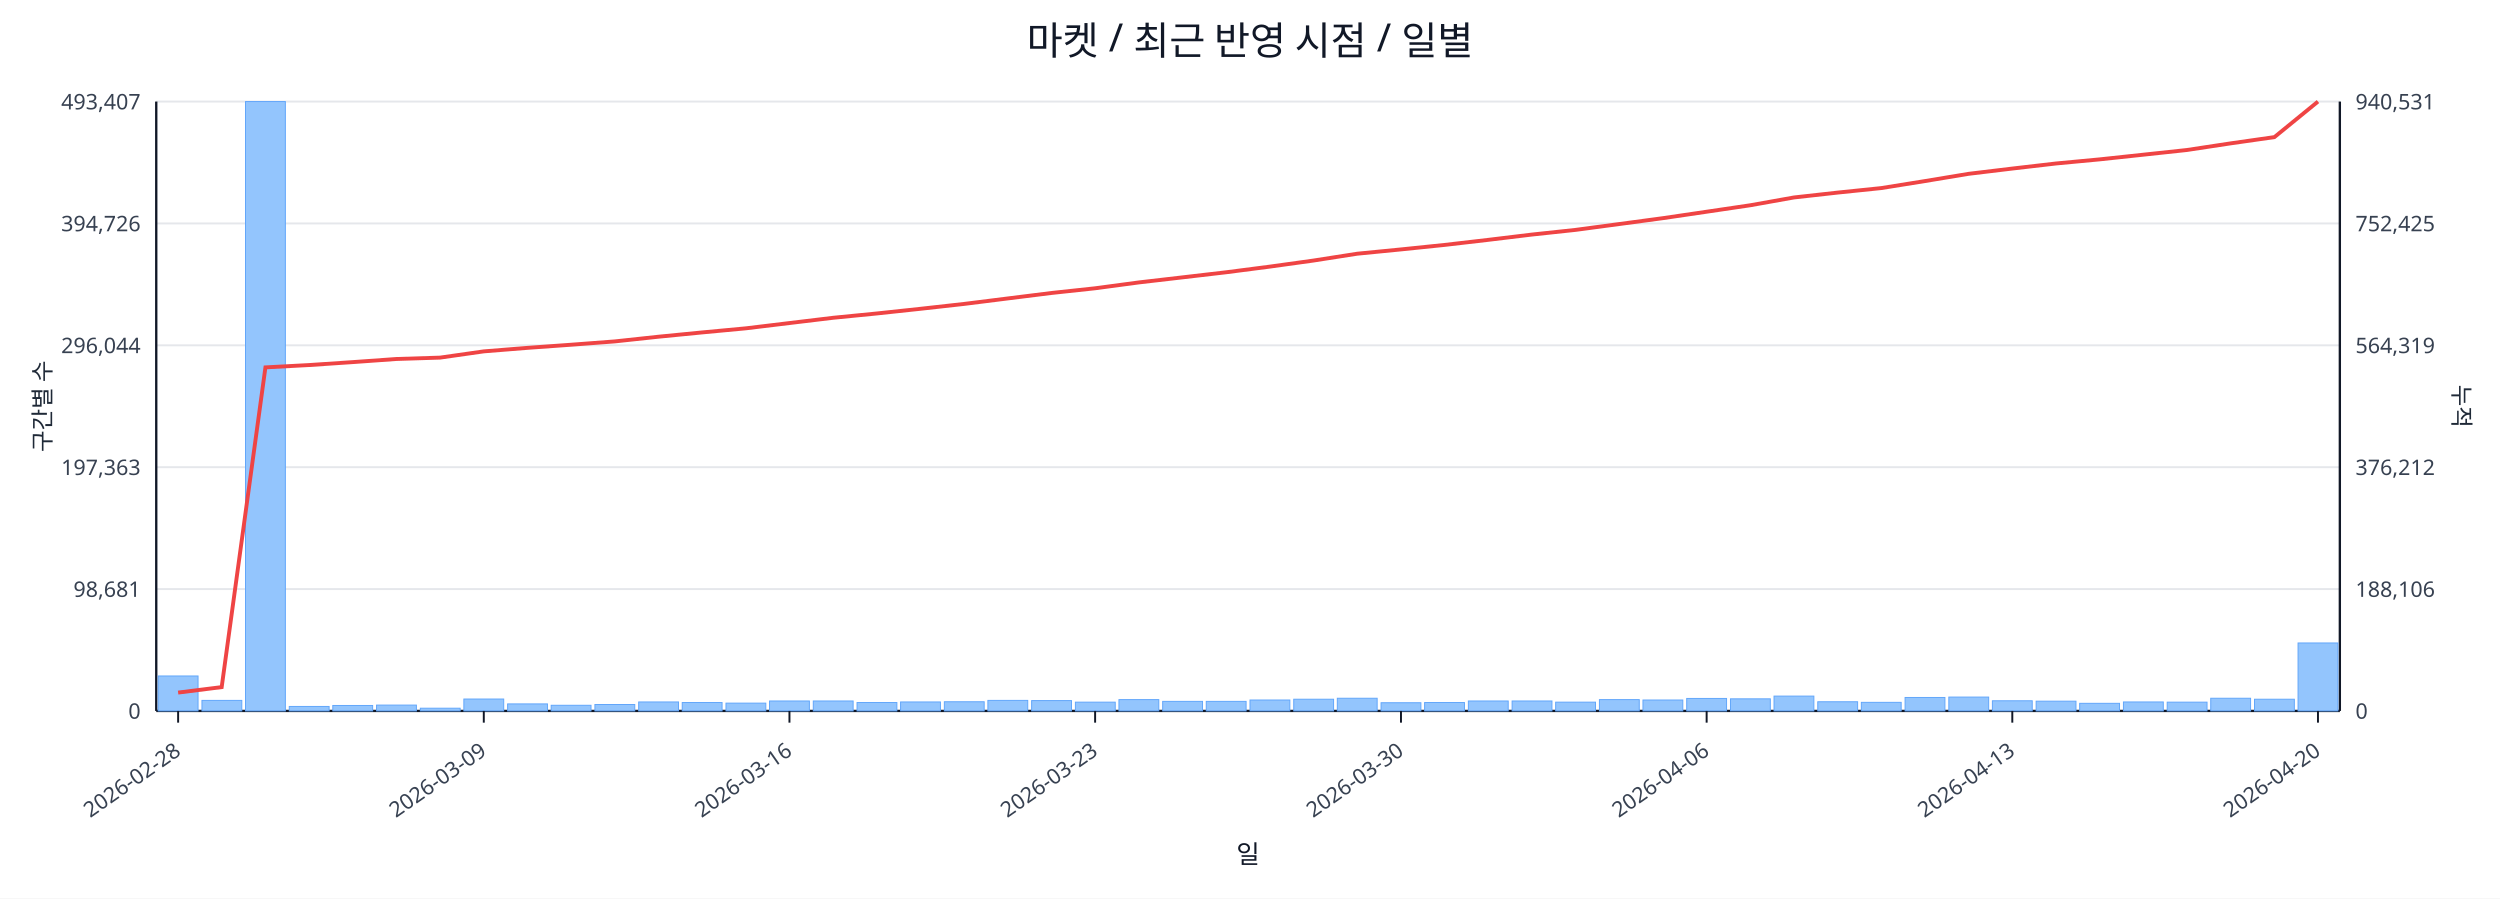
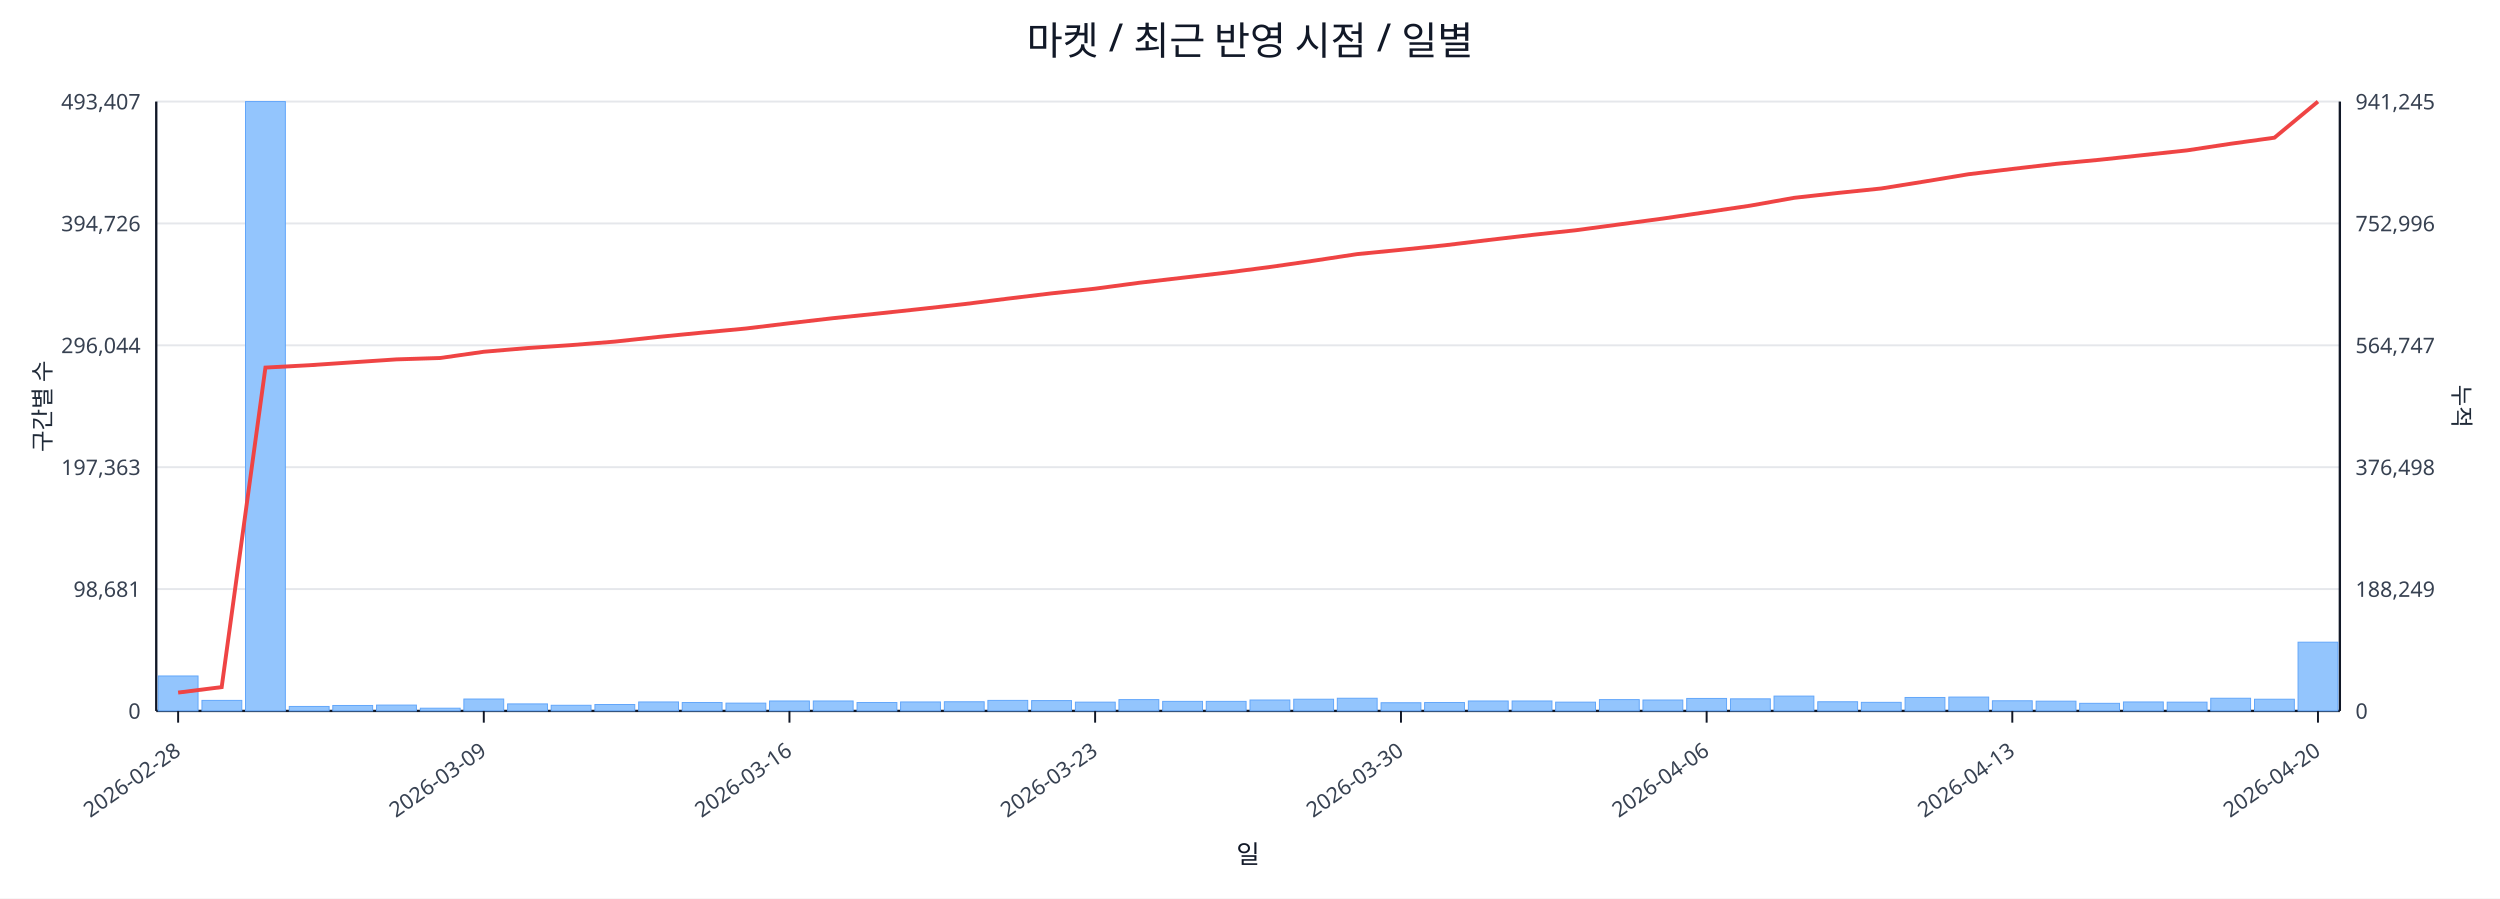
<svg xmlns="http://www.w3.org/2000/svg" width="1280" height="460" viewBox="0 0 1280 460">
  <rect x="0" y="0" width="100%" height="100%" fill="#ffffff" />
  <text x="640.0" y="28" font-size="20" text-anchor="middle" font-family="sans-serif" fill="#111827">마켓 / 최근 반영 시점 / 일별</text>
  <line x1="80.0" y1="52.0" x2="1198.0" y2="52.0" stroke="#e5e7eb" stroke-width="1" />
  <text x="72.0" y="56.0" font-size="11" text-anchor="end" font-family="sans-serif" fill="#374151">493,407</text>
-   <text x="1206.0" y="56.0" font-size="11" text-anchor="start" font-family="sans-serif" fill="#374151">940,531</text>
+   <text x="1206.0" y="56.0" font-size="11" text-anchor="start" font-family="sans-serif" fill="#374151">941,245</text>
  <line x1="80.0" y1="114.4" x2="1198.0" y2="114.4" stroke="#e5e7eb" stroke-width="1" />
  <text x="72.0" y="118.4" font-size="11" text-anchor="end" font-family="sans-serif" fill="#374151">394,726</text>
-   <text x="1206.0" y="118.4" font-size="11" text-anchor="start" font-family="sans-serif" fill="#374151">752,425</text>
+   <text x="1206.0" y="118.4" font-size="11" text-anchor="start" font-family="sans-serif" fill="#374151">752,996</text>
  <line x1="80.0" y1="176.8" x2="1198.0" y2="176.8" stroke="#e5e7eb" stroke-width="1" />
  <text x="72.0" y="180.8" font-size="11" text-anchor="end" font-family="sans-serif" fill="#374151">296,044</text>
-   <text x="1206.0" y="180.8" font-size="11" text-anchor="start" font-family="sans-serif" fill="#374151">564,319</text>
+   <text x="1206.0" y="180.8" font-size="11" text-anchor="start" font-family="sans-serif" fill="#374151">564,747</text>
  <line x1="80.0" y1="239.2" x2="1198.0" y2="239.2" stroke="#e5e7eb" stroke-width="1" />
  <text x="72.0" y="243.2" font-size="11" text-anchor="end" font-family="sans-serif" fill="#374151">197,363</text>
-   <text x="1206.0" y="243.2" font-size="11" text-anchor="start" font-family="sans-serif" fill="#374151">376,212</text>
+   <text x="1206.0" y="243.2" font-size="11" text-anchor="start" font-family="sans-serif" fill="#374151">376,498</text>
  <line x1="80.0" y1="301.6" x2="1198.0" y2="301.6" stroke="#e5e7eb" stroke-width="1" />
  <text x="72.0" y="305.6" font-size="11" text-anchor="end" font-family="sans-serif" fill="#374151">98,681</text>
-   <text x="1206.0" y="305.6" font-size="11" text-anchor="start" font-family="sans-serif" fill="#374151">188,106</text>
+   <text x="1206.0" y="305.6" font-size="11" text-anchor="start" font-family="sans-serif" fill="#374151">188,249</text>
  <line x1="80.0" y1="364.0" x2="1198.0" y2="364.0" stroke="#e5e7eb" stroke-width="1" />
  <text x="72.0" y="368.0" font-size="11" text-anchor="end" font-family="sans-serif" fill="#374151">0</text>
  <text x="1206.0" y="368.0" font-size="11" text-anchor="start" font-family="sans-serif" fill="#374151">0</text>
  <line x1="80.0" y1="364.0" x2="1198.0" y2="364.0" stroke="#111827" stroke-width="1.2" />
  <line x1="80.0" y1="52.0" x2="80.0" y2="364.0" stroke="#111827" stroke-width="1.2" />
  <line x1="1198.0" y1="52.0" x2="1198.0" y2="364.0" stroke="#111827" stroke-width="1.2" />
  <rect x="81.0" y="346.1" width="20.4" height="17.9" fill="#93c5fd" stroke="#60a5fa" stroke-width="0.5" />
  <rect x="103.4" y="358.6" width="20.4" height="5.4" fill="#93c5fd" stroke="#60a5fa" stroke-width="0.5" />
  <rect x="125.7" y="52.0" width="20.4" height="312.0" fill="#93c5fd" stroke="#60a5fa" stroke-width="0.5" />
  <rect x="148.1" y="361.7" width="20.4" height="2.3" fill="#93c5fd" stroke="#60a5fa" stroke-width="0.5" />
  <rect x="170.4" y="361.2" width="20.4" height="2.8" fill="#93c5fd" stroke="#60a5fa" stroke-width="0.5" />
  <rect x="192.8" y="361.0" width="20.4" height="3.0" fill="#93c5fd" stroke="#60a5fa" stroke-width="0.5" />
  <rect x="215.2" y="362.6" width="20.4" height="1.4" fill="#93c5fd" stroke="#60a5fa" stroke-width="0.5" />
  <rect x="237.5" y="357.9" width="20.4" height="6.1" fill="#93c5fd" stroke="#60a5fa" stroke-width="0.5" />
  <rect x="259.9" y="360.4" width="20.4" height="3.6" fill="#93c5fd" stroke="#60a5fa" stroke-width="0.5" />
  <rect x="282.2" y="361.1" width="20.4" height="2.9" fill="#93c5fd" stroke="#60a5fa" stroke-width="0.5" />
  <rect x="304.6" y="360.7" width="20.4" height="3.3" fill="#93c5fd" stroke="#60a5fa" stroke-width="0.5" />
  <rect x="327.0" y="359.4" width="20.4" height="4.6" fill="#93c5fd" stroke="#60a5fa" stroke-width="0.5" />
  <rect x="349.3" y="359.7" width="20.4" height="4.3" fill="#93c5fd" stroke="#60a5fa" stroke-width="0.5" />
  <rect x="371.7" y="360.0" width="20.4" height="4.0" fill="#93c5fd" stroke="#60a5fa" stroke-width="0.5" />
  <rect x="394.0" y="358.9" width="20.4" height="5.1" fill="#93c5fd" stroke="#60a5fa" stroke-width="0.5" />
  <rect x="416.4" y="358.9" width="20.4" height="5.1" fill="#93c5fd" stroke="#60a5fa" stroke-width="0.5" />
  <rect x="438.8" y="359.7" width="20.4" height="4.3" fill="#93c5fd" stroke="#60a5fa" stroke-width="0.5" />
  <rect x="461.1" y="359.4" width="20.4" height="4.6" fill="#93c5fd" stroke="#60a5fa" stroke-width="0.5" />
  <rect x="483.5" y="359.3" width="20.4" height="4.7" fill="#93c5fd" stroke="#60a5fa" stroke-width="0.5" />
  <rect x="505.8" y="358.6" width="20.4" height="5.4" fill="#93c5fd" stroke="#60a5fa" stroke-width="0.5" />
  <rect x="528.2" y="358.7" width="20.4" height="5.3" fill="#93c5fd" stroke="#60a5fa" stroke-width="0.5" />
  <rect x="550.6" y="359.5" width="20.4" height="4.5" fill="#93c5fd" stroke="#60a5fa" stroke-width="0.5" />
  <rect x="572.9" y="358.2" width="20.4" height="5.8" fill="#93c5fd" stroke="#60a5fa" stroke-width="0.5" />
  <rect x="595.3" y="359.1" width="20.4" height="4.9" fill="#93c5fd" stroke="#60a5fa" stroke-width="0.5" />
  <rect x="617.6" y="359.1" width="20.4" height="4.9" fill="#93c5fd" stroke="#60a5fa" stroke-width="0.5" />
  <rect x="640.0" y="358.4" width="20.4" height="5.6" fill="#93c5fd" stroke="#60a5fa" stroke-width="0.5" />
  <rect x="662.4" y="358.0" width="20.4" height="6.0" fill="#93c5fd" stroke="#60a5fa" stroke-width="0.5" />
  <rect x="684.7" y="357.5" width="20.4" height="6.5" fill="#93c5fd" stroke="#60a5fa" stroke-width="0.5" />
  <rect x="707.1" y="359.8" width="20.4" height="4.2" fill="#93c5fd" stroke="#60a5fa" stroke-width="0.5" />
  <rect x="729.4" y="359.7" width="20.4" height="4.3" fill="#93c5fd" stroke="#60a5fa" stroke-width="0.5" />
  <rect x="751.8" y="358.9" width="20.4" height="5.1" fill="#93c5fd" stroke="#60a5fa" stroke-width="0.5" />
  <rect x="774.2" y="358.9" width="20.4" height="5.1" fill="#93c5fd" stroke="#60a5fa" stroke-width="0.5" />
  <rect x="796.5" y="359.5" width="20.4" height="4.5" fill="#93c5fd" stroke="#60a5fa" stroke-width="0.5" />
  <rect x="818.9" y="358.2" width="20.4" height="5.8" fill="#93c5fd" stroke="#60a5fa" stroke-width="0.5" />
  <rect x="841.2" y="358.4" width="20.4" height="5.6" fill="#93c5fd" stroke="#60a5fa" stroke-width="0.5" />
  <rect x="863.6" y="357.6" width="20.4" height="6.4" fill="#93c5fd" stroke="#60a5fa" stroke-width="0.5" />
  <rect x="886.0" y="357.8" width="20.4" height="6.2" fill="#93c5fd" stroke="#60a5fa" stroke-width="0.5" />
  <rect x="908.3" y="356.4" width="20.4" height="7.6" fill="#93c5fd" stroke="#60a5fa" stroke-width="0.5" />
  <rect x="930.7" y="359.3" width="20.4" height="4.7" fill="#93c5fd" stroke="#60a5fa" stroke-width="0.5" />
  <rect x="953.0" y="359.6" width="20.4" height="4.4" fill="#93c5fd" stroke="#60a5fa" stroke-width="0.5" />
  <rect x="975.4" y="357.1" width="20.4" height="6.9" fill="#93c5fd" stroke="#60a5fa" stroke-width="0.5" />
  <rect x="997.8" y="356.9" width="20.4" height="7.1" fill="#93c5fd" stroke="#60a5fa" stroke-width="0.5" />
  <rect x="1020.1" y="358.8" width="20.4" height="5.2" fill="#93c5fd" stroke="#60a5fa" stroke-width="0.5" />
  <rect x="1042.5" y="359.0" width="20.4" height="5.0" fill="#93c5fd" stroke="#60a5fa" stroke-width="0.5" />
  <rect x="1064.8" y="360.1" width="20.4" height="3.9" fill="#93c5fd" stroke="#60a5fa" stroke-width="0.5" />
  <rect x="1087.2" y="359.4" width="20.4" height="4.6" fill="#93c5fd" stroke="#60a5fa" stroke-width="0.5" />
  <rect x="1109.6" y="359.5" width="20.4" height="4.5" fill="#93c5fd" stroke="#60a5fa" stroke-width="0.5" />
  <rect x="1131.9" y="357.5" width="20.4" height="6.5" fill="#93c5fd" stroke="#60a5fa" stroke-width="0.5" />
  <rect x="1154.3" y="358.0" width="20.4" height="6.0" fill="#93c5fd" stroke="#60a5fa" stroke-width="0.5" />
-   <rect x="1176.6" y="329.2" width="20.4" height="34.8" fill="#93c5fd" stroke="#60a5fa" stroke-width="0.5" />
-   <polyline fill="none" stroke="#ef4444" stroke-width="2" points="91.2,354.6 113.5,351.8 135.9,188.1 158.3,186.9 180.6,185.4 203.0,183.8 225.3,183.1 247.7,179.9 270.1,178.1 292.4,176.5 314.8,174.8 337.1,172.4 359.5,170.2 381.9,168.1 404.2,165.4 426.6,162.7 448.9,160.5 471.3,158.1 493.7,155.6 516.0,152.8 538.4,150.0 560.7,147.6 583.1,144.6 605.5,142.0 627.8,139.4 650.2,136.5 672.5,133.4 694.9,129.9 717.3,127.7 739.6,125.4 762.0,122.8 784.3,120.1 806.7,117.7 829.1,114.7 851.4,111.7 873.8,108.4 896.1,105.1 918.5,101.1 940.9,98.6 963.2,96.3 985.6,92.7 1007.9,89.0 1030.3,86.3 1052.7,83.7 1075.0,81.6 1097.4,79.2 1119.7,76.8 1142.1,73.4 1164.5,70.2 1186.8,52.0" />
+   <rect x="1176.6" y="328.8" width="20.4" height="35.2" fill="#93c5fd" stroke="#60a5fa" stroke-width="0.5" />
+   <polyline fill="none" stroke="#ef4444" stroke-width="2" points="91.2,354.6 113.5,351.8 135.9,188.2 158.3,187.0 180.6,185.5 203.0,184.0 225.3,183.3 247.7,180.1 270.1,178.2 292.4,176.7 314.8,174.9 337.1,172.5 359.5,170.3 381.9,168.2 404.2,165.5 426.6,162.9 448.9,160.6 471.3,158.2 493.7,155.7 516.0,152.9 538.4,150.2 560.7,147.8 583.1,144.8 605.5,142.2 627.8,139.6 650.2,136.7 672.5,133.5 694.9,130.1 717.3,127.9 739.6,125.6 762.0,122.9 784.3,120.3 806.7,117.9 829.1,114.9 851.4,111.9 873.8,108.6 896.1,105.3 918.5,101.3 940.9,98.8 963.2,96.5 985.6,92.9 1007.9,89.2 1030.3,86.5 1052.7,83.9 1075.0,81.8 1097.4,79.4 1119.7,77.0 1142.1,73.6 1164.5,70.5 1186.8,52.0" />
  <line x1="91.2" y1="364.0" x2="91.2" y2="370.0" stroke="#111827" stroke-width="1" />
  <text x="93.2" y="386.0" font-size="11" text-anchor="end" transform="rotate(-35 93.2 386.0)" font-family="sans-serif" fill="#374151">2026-02-28</text>
  <line x1="247.7" y1="364.0" x2="247.7" y2="370.0" stroke="#111827" stroke-width="1" />
  <text x="249.7" y="386.0" font-size="11" text-anchor="end" transform="rotate(-35 249.7 386.0)" font-family="sans-serif" fill="#374151">2026-03-09</text>
  <line x1="404.2" y1="364.0" x2="404.2" y2="370.0" stroke="#111827" stroke-width="1" />
  <text x="406.2" y="386.0" font-size="11" text-anchor="end" transform="rotate(-35 406.2 386.0)" font-family="sans-serif" fill="#374151">2026-03-16</text>
  <line x1="560.7" y1="364.0" x2="560.7" y2="370.0" stroke="#111827" stroke-width="1" />
  <text x="562.7" y="386.0" font-size="11" text-anchor="end" transform="rotate(-35 562.7 386.0)" font-family="sans-serif" fill="#374151">2026-03-23</text>
  <line x1="717.3" y1="364.0" x2="717.3" y2="370.0" stroke="#111827" stroke-width="1" />
  <text x="719.3" y="386.0" font-size="11" text-anchor="end" transform="rotate(-35 719.3 386.0)" font-family="sans-serif" fill="#374151">2026-03-30</text>
  <line x1="873.8" y1="364.0" x2="873.8" y2="370.0" stroke="#111827" stroke-width="1" />
  <text x="875.8" y="386.0" font-size="11" text-anchor="end" transform="rotate(-35 875.8 386.0)" font-family="sans-serif" fill="#374151">2026-04-06</text>
  <line x1="1030.3" y1="364.0" x2="1030.3" y2="370.0" stroke="#111827" stroke-width="1" />
  <text x="1032.3" y="386.0" font-size="11" text-anchor="end" transform="rotate(-35 1032.3 386.0)" font-family="sans-serif" fill="#374151">2026-04-13</text>
  <line x1="1186.8" y1="364.0" x2="1186.8" y2="370.0" stroke="#111827" stroke-width="1" />
  <text x="1188.8" y="386.0" font-size="11" text-anchor="end" transform="rotate(-35 1188.8 386.0)" font-family="sans-serif" fill="#374151">2026-04-20</text>
  <text x="26" y="208.0" font-size="12" transform="rotate(-90 26 208.0)" text-anchor="middle" font-family="sans-serif" fill="#1f2937">구간별 수</text>
  <text x="1256.0" y="208.0" font-size="12" transform="rotate(90 1256.0 208.0)" text-anchor="middle" font-family="sans-serif" fill="#1f2937">누적</text>
  <text x="639.0" y="442.0" font-size="13" text-anchor="middle" font-family="sans-serif" fill="#111827">일</text>
</svg>
